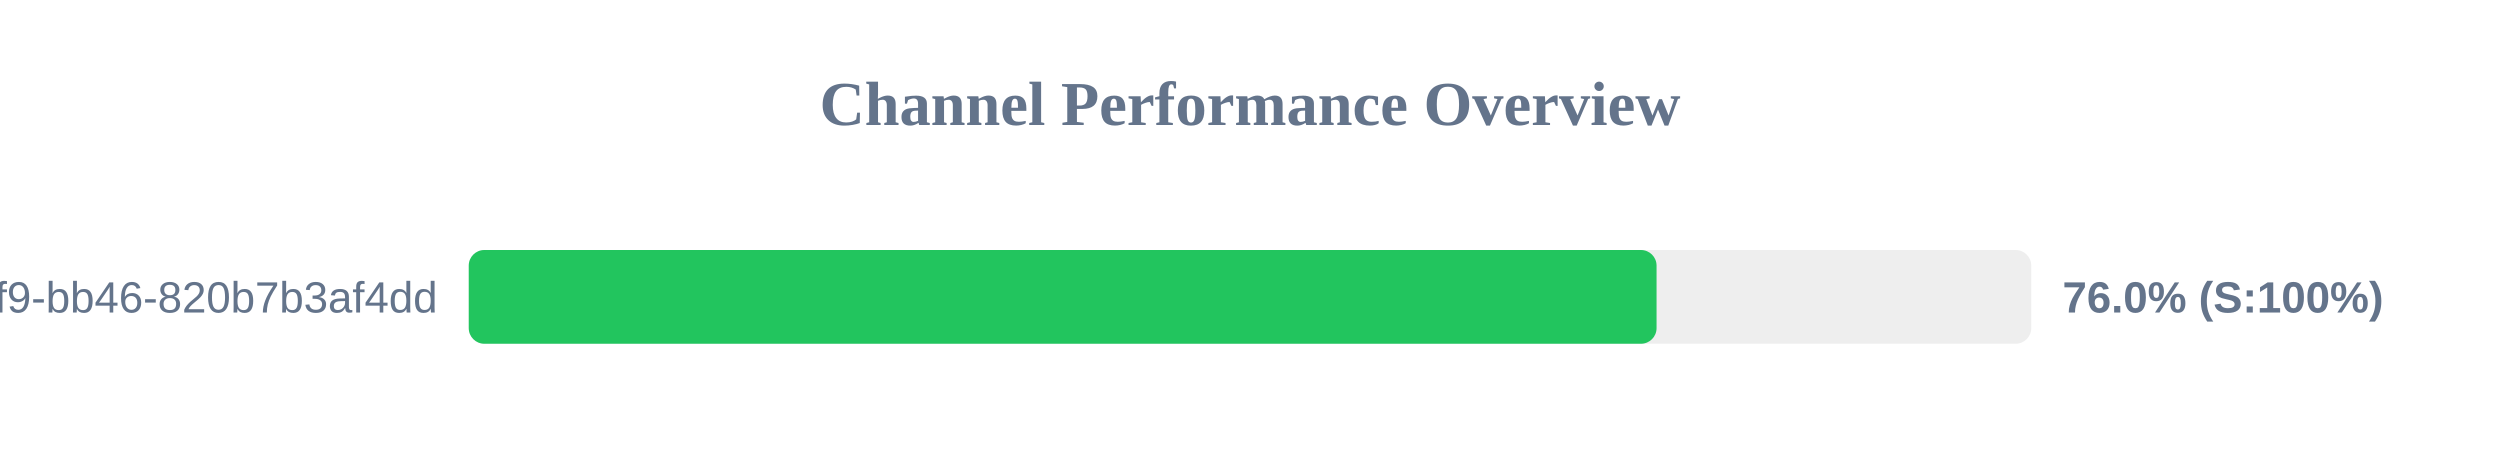
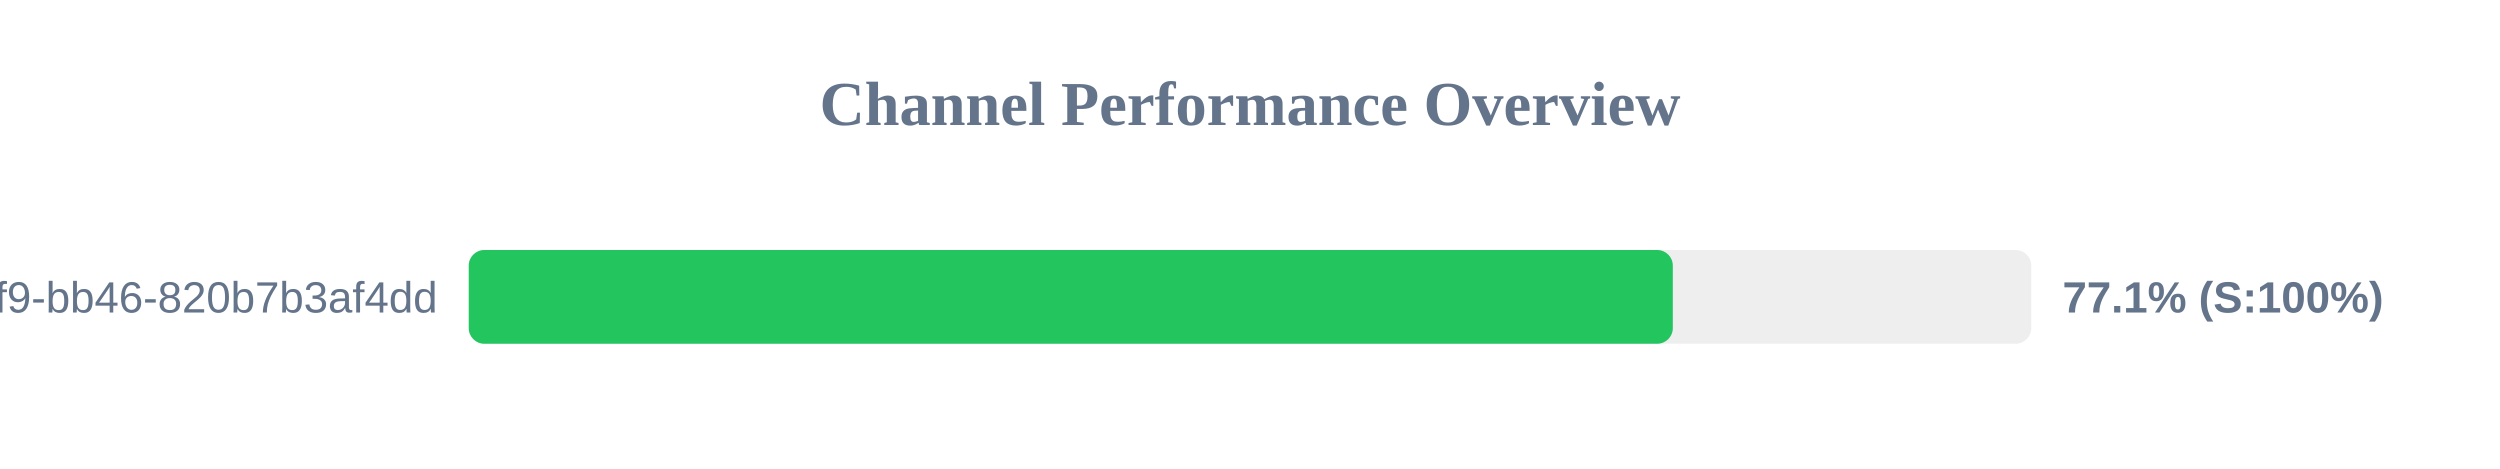
<svg xmlns="http://www.w3.org/2000/svg" width="800" height="150" version="1.1">
  <style>
        .row { font: 14px Arial; fill: #64748b; }
        .score { font: bold 14px Arial; fill: #64748b; }
    </style>
  <text x="400" y="40" text-anchor="middle" font-size="20px" font-weight="bold" fill="#64748b">Channel Performance Overview</text>
  <rect x="150" y="80" width="500" height="30" fill="#eee" rx="5" />
-   <rect x="150" y="80" width="380.1" height="30" fill="#22c55e" rx="5" />
+   <rect x="150" y="80" width="385.3" height="30" fill="#22c55e" rx="5" />
  <text x="140" y="100" text-anchor="end" class="row">?uuid=80b2ac81-ba69-41f9-bb46-820b7b3af4dd</text>
-   <text x="660" y="100" text-anchor="start" class="score">76.0% (S:100%)</text>
+   <text x="660" y="100" text-anchor="start" class="score">77.1% (S:100%)</text>
</svg>
